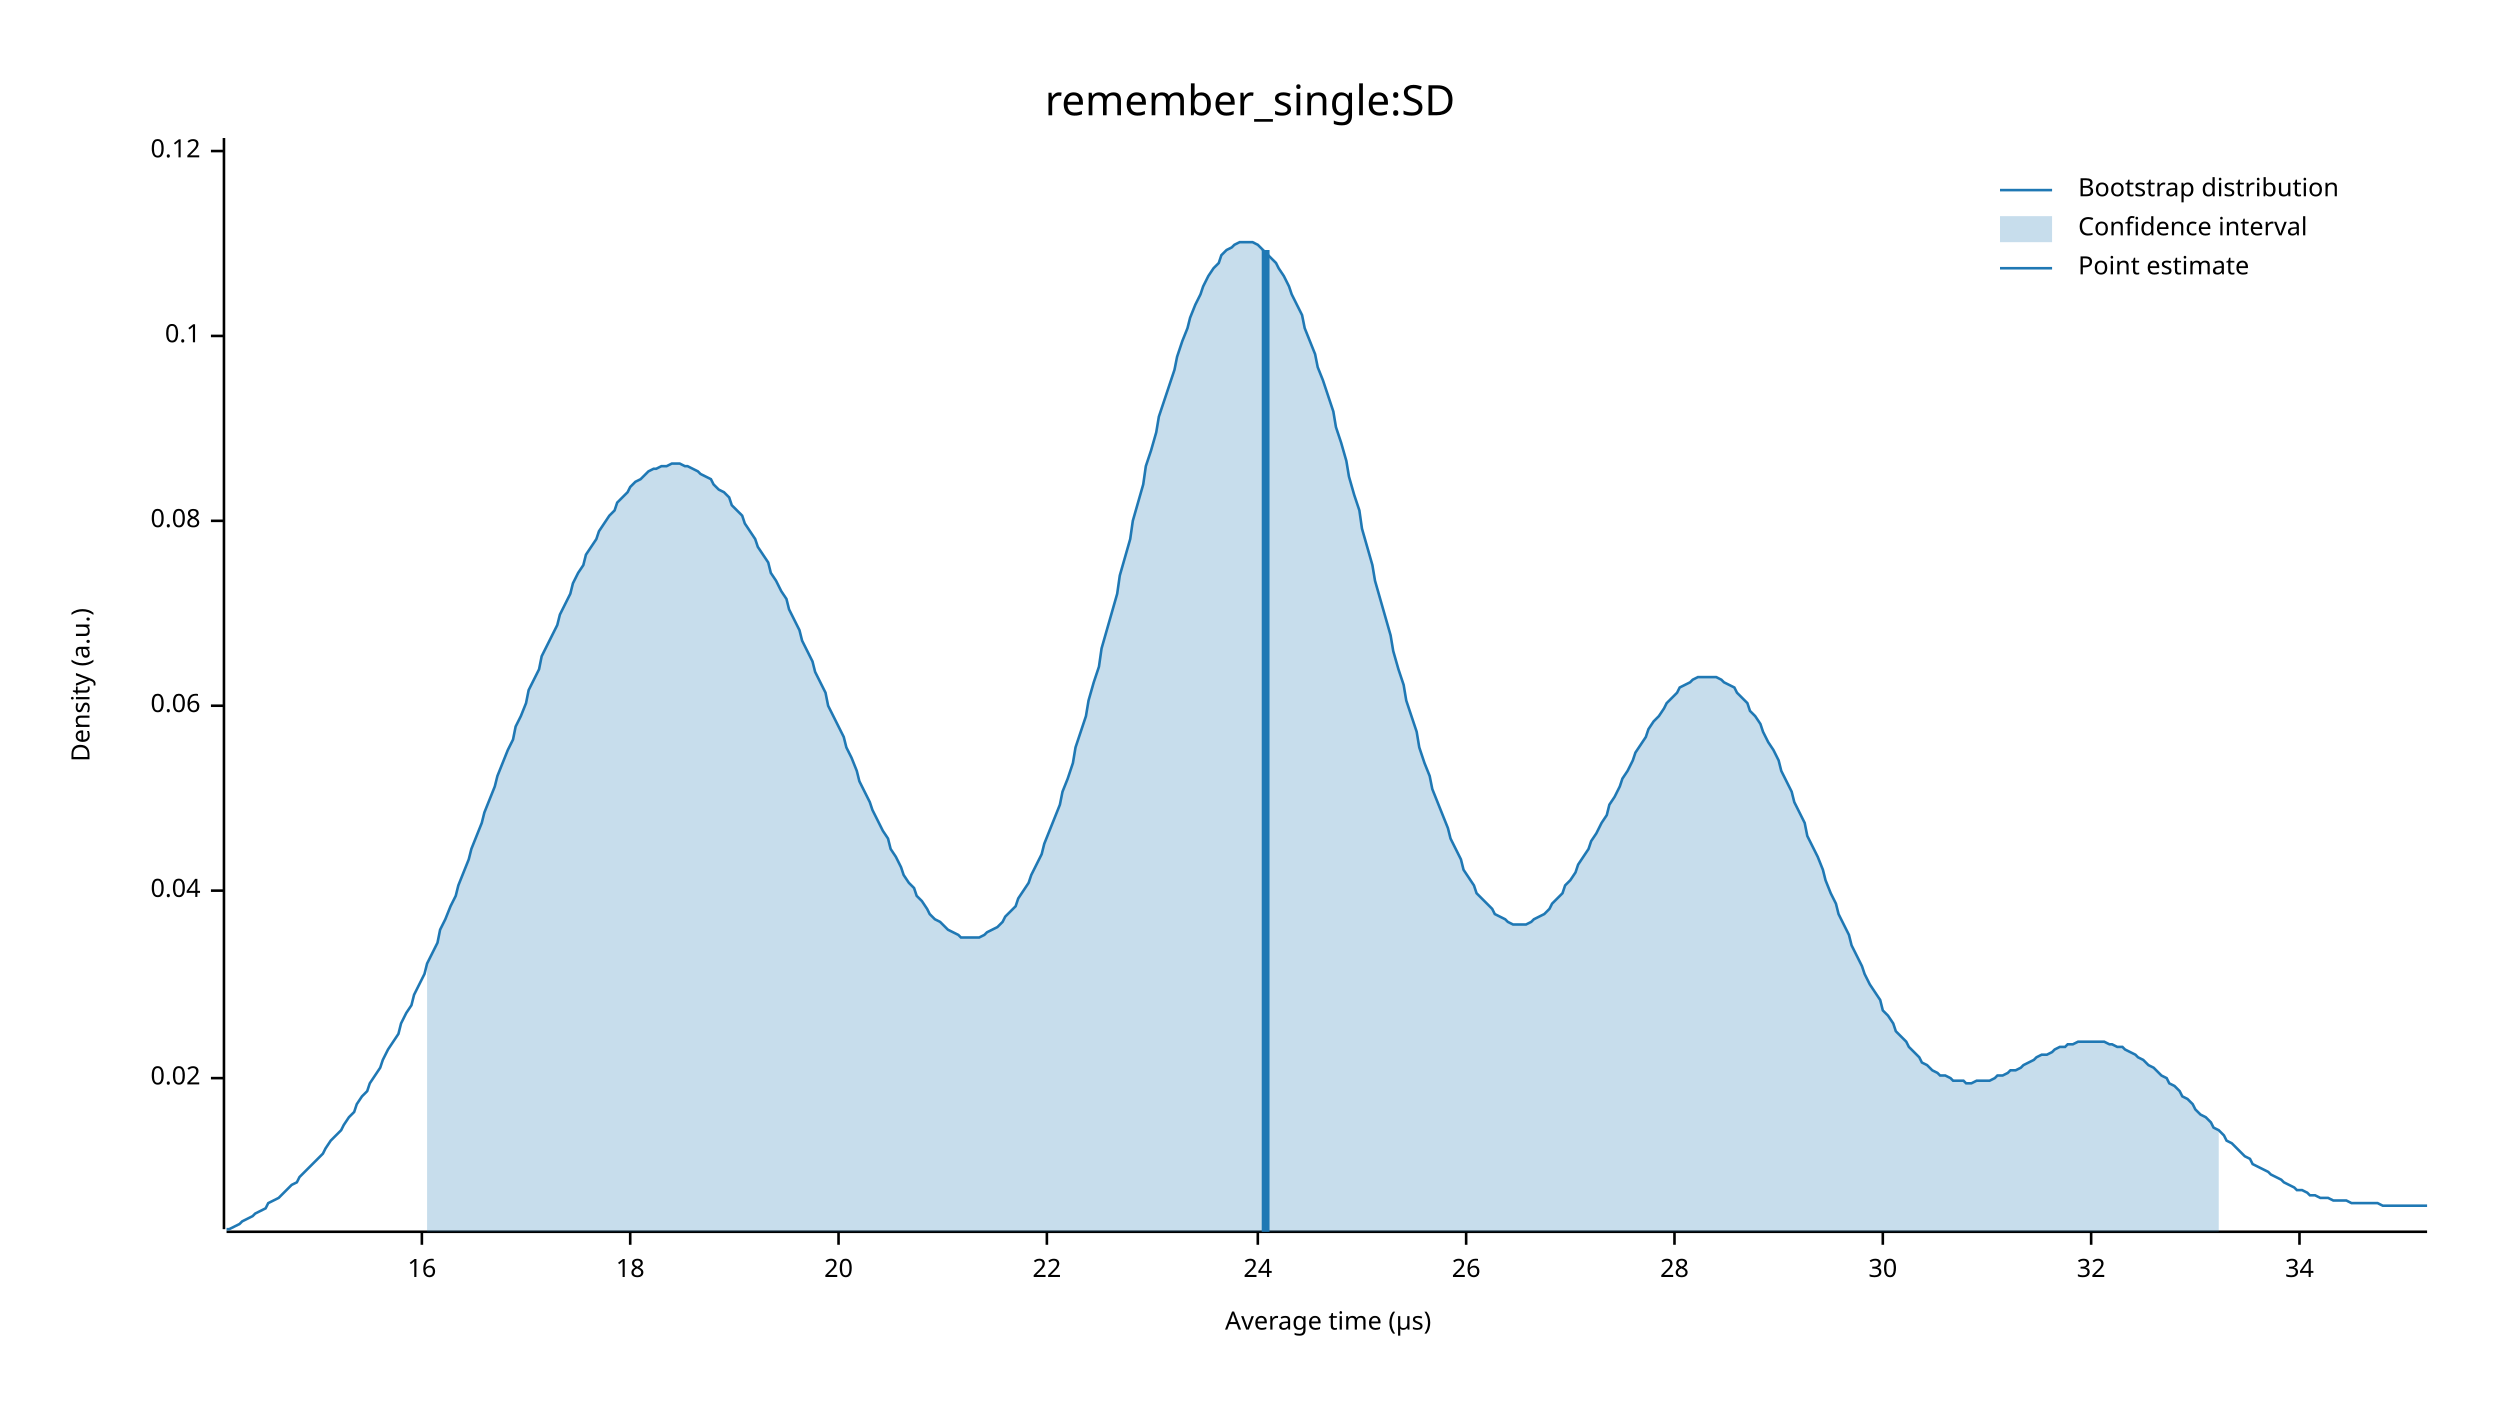
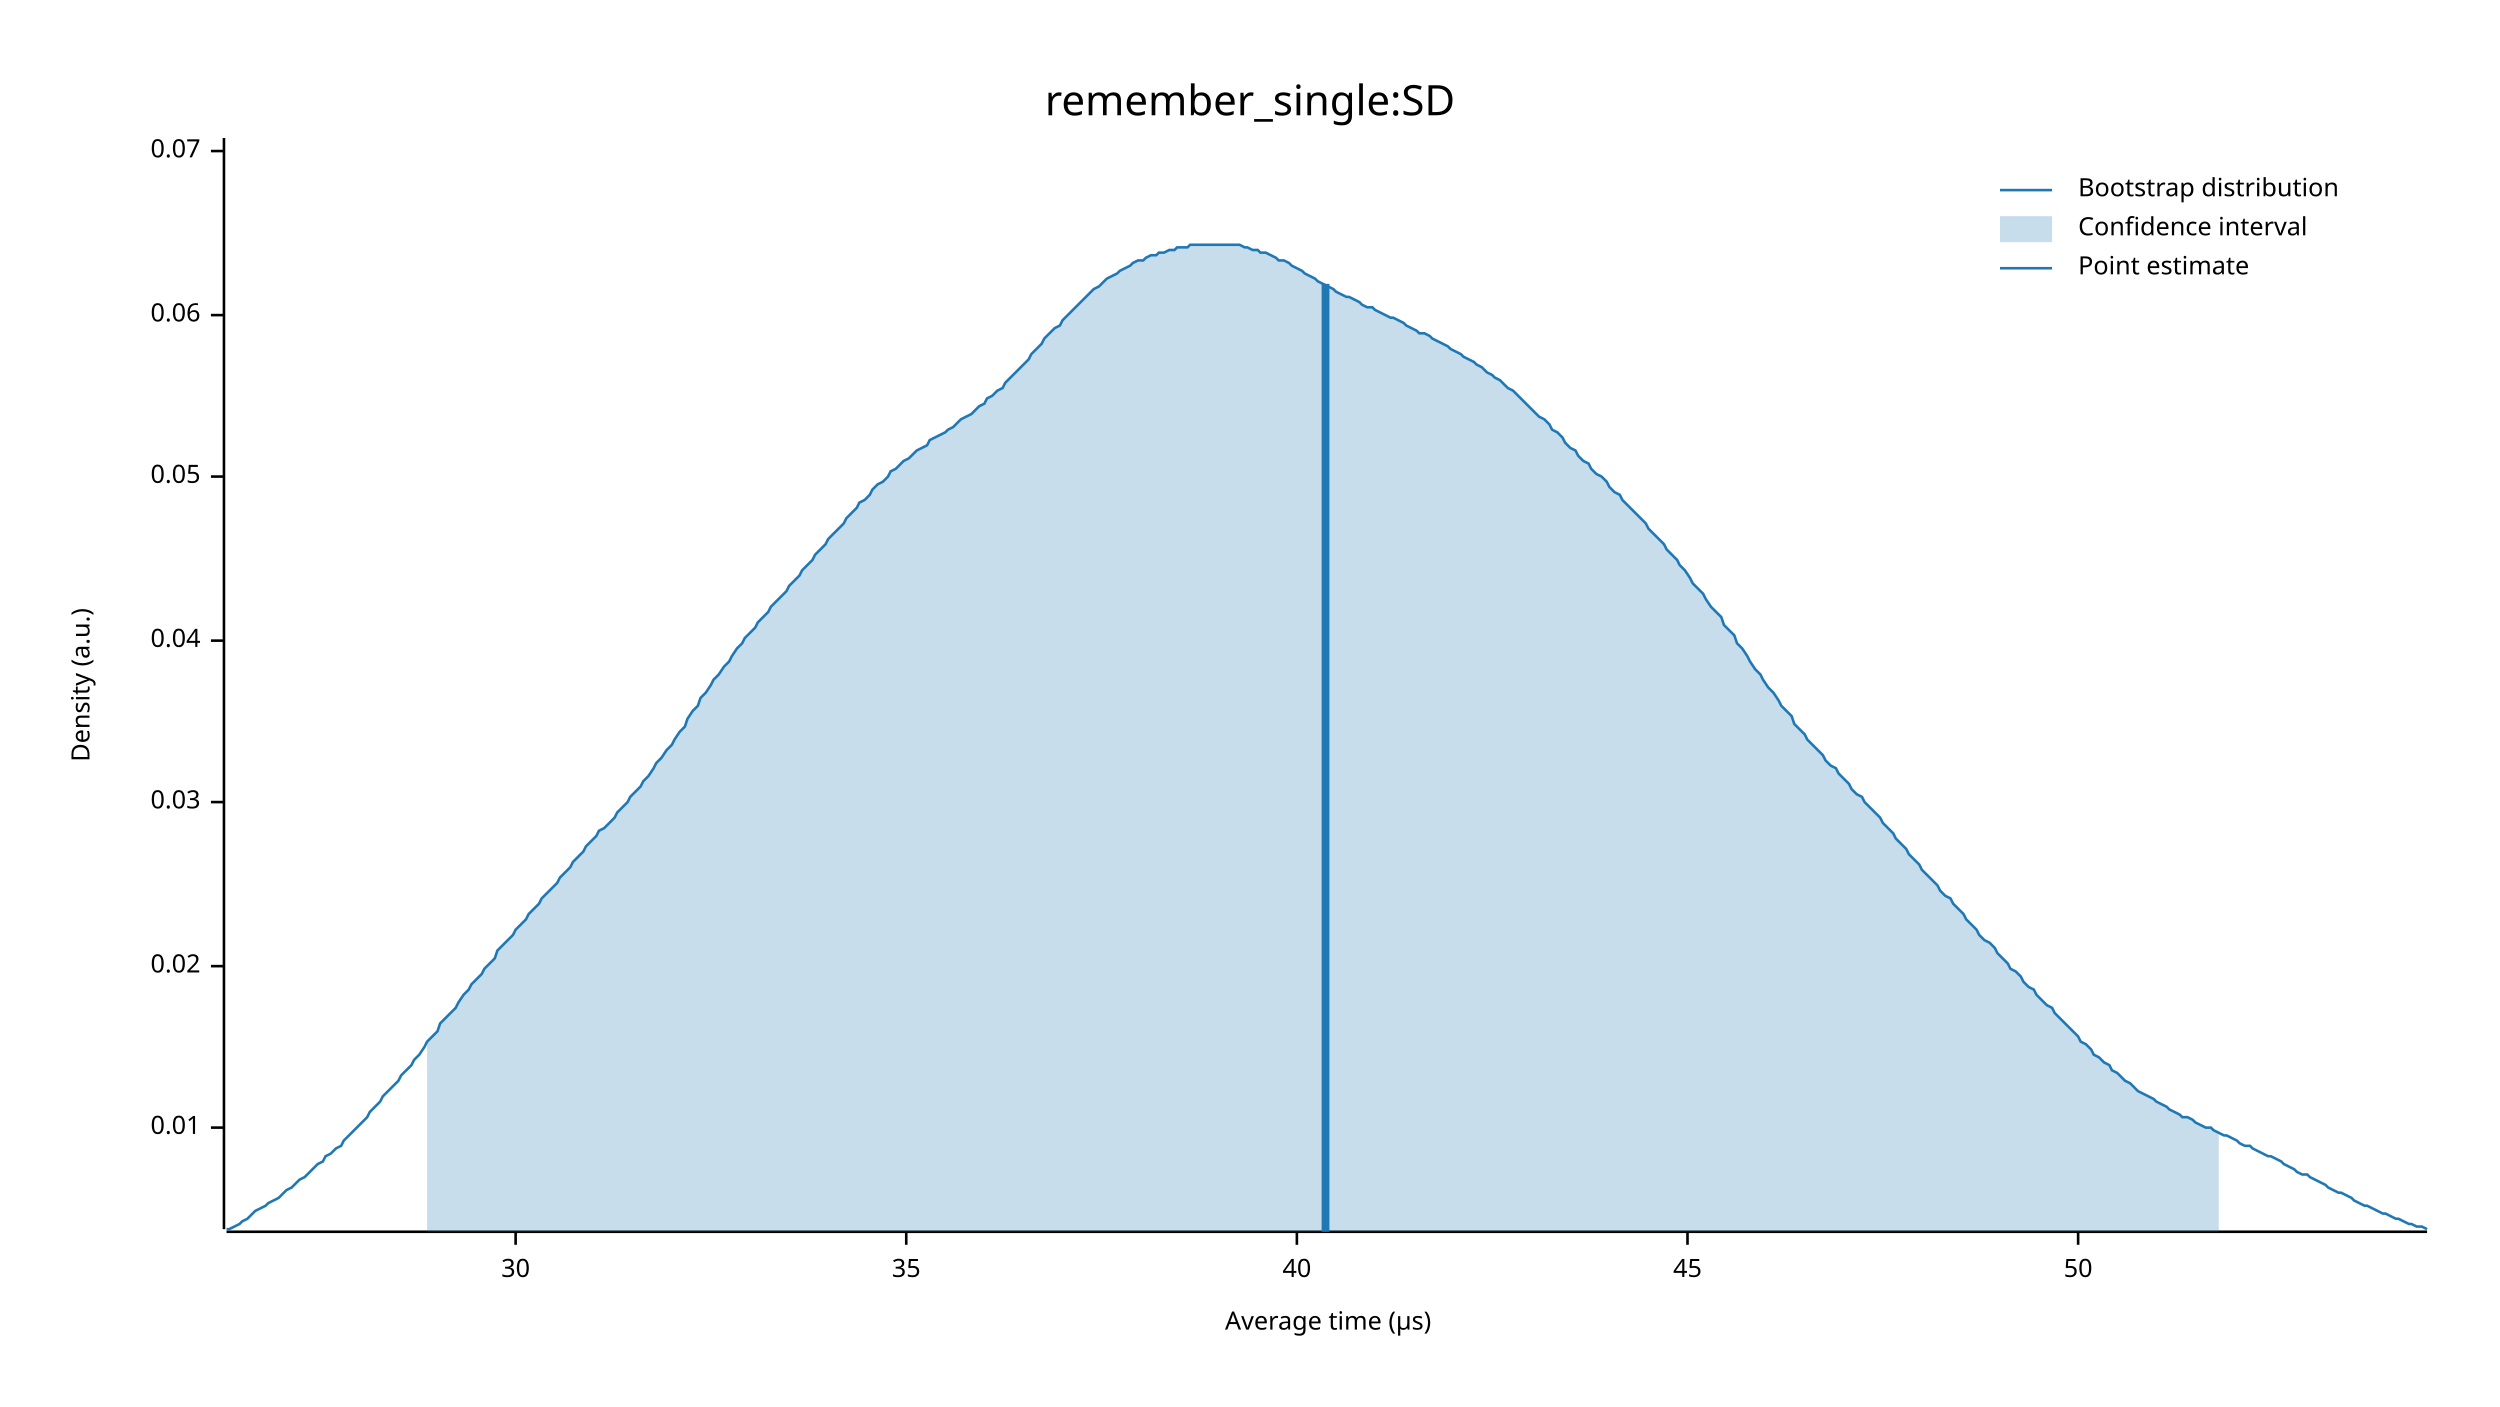
<svg xmlns="http://www.w3.org/2000/svg" width="960" height="540" viewBox="0 0 960 540">
  <text x="480" y="32" dy="0.76em" text-anchor="middle" font-family="sans-serif" font-size="16.129" opacity="1" fill="#000000">
remember_single:SD
</text>
  <text x="27" y="263" dy="0.76em" text-anchor="middle" font-family="sans-serif" font-size="9.677" opacity="1" fill="#000000" transform="rotate(270, 27, 263)">
Density (a.u.)
</text>
  <text x="510" y="513" dy="-0.5ex" text-anchor="middle" font-family="sans-serif" font-size="9.677" opacity="1" fill="#000000">
Average time (µs)
</text>
  <polyline fill="none" opacity="1" stroke="#000000" stroke-width="1" points="86,53 86,472 " />
-   <text x="77" y="414" dy="0.5ex" text-anchor="end" font-family="sans-serif" font-size="9.677" opacity="1" fill="#000000">
+   <text x="77" y="433" dy="0.5ex" text-anchor="end" font-family="sans-serif" font-size="9.677" opacity="1" fill="#000000">
+ 0.01
+ </text>
+   <polyline fill="none" opacity="1" stroke="#000000" stroke-width="1" points="81,433 86,433 " />
+   <text x="77" y="371" dy="0.5ex" text-anchor="end" font-family="sans-serif" font-size="9.677" opacity="1" fill="#000000">
0.02
</text>
-   <polyline fill="none" opacity="1" stroke="#000000" stroke-width="1" points="81,414 86,414 " />
-   <text x="77" y="342" dy="0.5ex" text-anchor="end" font-family="sans-serif" font-size="9.677" opacity="1" fill="#000000">
+   <polyline fill="none" opacity="1" stroke="#000000" stroke-width="1" points="81,371 86,371 " />
+   <text x="77" y="308" dy="0.5ex" text-anchor="end" font-family="sans-serif" font-size="9.677" opacity="1" fill="#000000">
+ 0.03
+ </text>
+   <polyline fill="none" opacity="1" stroke="#000000" stroke-width="1" points="81,308 86,308 " />
+   <text x="77" y="246" dy="0.5ex" text-anchor="end" font-family="sans-serif" font-size="9.677" opacity="1" fill="#000000">
0.04
</text>
-   <polyline fill="none" opacity="1" stroke="#000000" stroke-width="1" points="81,342 86,342 " />
-   <text x="77" y="271" dy="0.5ex" text-anchor="end" font-family="sans-serif" font-size="9.677" opacity="1" fill="#000000">
+   <polyline fill="none" opacity="1" stroke="#000000" stroke-width="1" points="81,246 86,246 " />
+   <text x="77" y="183" dy="0.5ex" text-anchor="end" font-family="sans-serif" font-size="9.677" opacity="1" fill="#000000">
+ 0.05
+ </text>
+   <polyline fill="none" opacity="1" stroke="#000000" stroke-width="1" points="81,183 86,183 " />
+   <text x="77" y="121" dy="0.5ex" text-anchor="end" font-family="sans-serif" font-size="9.677" opacity="1" fill="#000000">
0.06
</text>
-   <polyline fill="none" opacity="1" stroke="#000000" stroke-width="1" points="81,271 86,271 " />
-   <text x="77" y="200" dy="0.5ex" text-anchor="end" font-family="sans-serif" font-size="9.677" opacity="1" fill="#000000">
- 0.08
- </text>
-   <polyline fill="none" opacity="1" stroke="#000000" stroke-width="1" points="81,200 86,200 " />
-   <text x="77" y="129" dy="0.5ex" text-anchor="end" font-family="sans-serif" font-size="9.677" opacity="1" fill="#000000">
- 0.1
- </text>
-   <polyline fill="none" opacity="1" stroke="#000000" stroke-width="1" points="81,129 86,129 " />
+   <polyline fill="none" opacity="1" stroke="#000000" stroke-width="1" points="81,121 86,121 " />
  <text x="77" y="58" dy="0.5ex" text-anchor="end" font-family="sans-serif" font-size="9.677" opacity="1" fill="#000000">
- 0.12
+ 0.07
</text>
  <polyline fill="none" opacity="1" stroke="#000000" stroke-width="1" points="81,58 86,58 " />
  <polyline fill="none" opacity="1" stroke="#000000" stroke-width="1" points="87,473 932,473 " />
-   <text x="162" y="483" dy="0.76em" text-anchor="middle" font-family="sans-serif" font-size="9.677" opacity="1" fill="#000000">
- 16
- </text>
-   <polyline fill="none" opacity="1" stroke="#000000" stroke-width="1" points="162,473 162,478 " />
-   <text x="242" y="483" dy="0.76em" text-anchor="middle" font-family="sans-serif" font-size="9.677" opacity="1" fill="#000000">
- 18
- </text>
-   <polyline fill="none" opacity="1" stroke="#000000" stroke-width="1" points="242,473 242,478 " />
-   <text x="322" y="483" dy="0.76em" text-anchor="middle" font-family="sans-serif" font-size="9.677" opacity="1" fill="#000000">
- 20
- </text>
-   <polyline fill="none" opacity="1" stroke="#000000" stroke-width="1" points="322,473 322,478 " />
-   <text x="402" y="483" dy="0.76em" text-anchor="middle" font-family="sans-serif" font-size="9.677" opacity="1" fill="#000000">
- 22
- </text>
-   <polyline fill="none" opacity="1" stroke="#000000" stroke-width="1" points="402,473 402,478 " />
-   <text x="483" y="483" dy="0.76em" text-anchor="middle" font-family="sans-serif" font-size="9.677" opacity="1" fill="#000000">
- 24
- </text>
-   <polyline fill="none" opacity="1" stroke="#000000" stroke-width="1" points="483,473 483,478 " />
-   <text x="563" y="483" dy="0.76em" text-anchor="middle" font-family="sans-serif" font-size="9.677" opacity="1" fill="#000000">
- 26
- </text>
-   <polyline fill="none" opacity="1" stroke="#000000" stroke-width="1" points="563,473 563,478 " />
-   <text x="643" y="483" dy="0.76em" text-anchor="middle" font-family="sans-serif" font-size="9.677" opacity="1" fill="#000000">
- 28
- </text>
-   <polyline fill="none" opacity="1" stroke="#000000" stroke-width="1" points="643,473 643,478 " />
-   <text x="723" y="483" dy="0.76em" text-anchor="middle" font-family="sans-serif" font-size="9.677" opacity="1" fill="#000000">
+   <text x="198" y="483" dy="0.76em" text-anchor="middle" font-family="sans-serif" font-size="9.677" opacity="1" fill="#000000">
30
</text>
-   <polyline fill="none" opacity="1" stroke="#000000" stroke-width="1" points="723,473 723,478 " />
-   <text x="803" y="483" dy="0.76em" text-anchor="middle" font-family="sans-serif" font-size="9.677" opacity="1" fill="#000000">
- 32
+   <polyline fill="none" opacity="1" stroke="#000000" stroke-width="1" points="198,473 198,478 " />
+   <text x="348" y="483" dy="0.76em" text-anchor="middle" font-family="sans-serif" font-size="9.677" opacity="1" fill="#000000">
+ 35
</text>
-   <polyline fill="none" opacity="1" stroke="#000000" stroke-width="1" points="803,473 803,478 " />
-   <text x="883" y="483" dy="0.76em" text-anchor="middle" font-family="sans-serif" font-size="9.677" opacity="1" fill="#000000">
- 34
+   <polyline fill="none" opacity="1" stroke="#000000" stroke-width="1" points="348,473 348,478 " />
+   <text x="498" y="483" dy="0.76em" text-anchor="middle" font-family="sans-serif" font-size="9.677" opacity="1" fill="#000000">
+ 40
</text>
-   <polyline fill="none" opacity="1" stroke="#000000" stroke-width="1" points="883,473 883,478 " />
-   <polyline fill="none" opacity="1" stroke="#1F78B4" stroke-width="1" points="87,472 88,472 90,471 92,470 93,469 95,468 97,467 98,466 100,465 102,464 103,462 105,461 107,460 109,458 110,457 112,455 114,454 115,452 117,450 119,448 120,447 122,445 124,443 125,441 127,438 129,436 131,434 132,432 134,429 136,427 137,424 139,421 141,419 142,416 144,413 146,410 147,407 149,403 151,400 153,397 154,393 156,389 158,386 159,382 161,378 163,374 164,370 166,366 168,362 169,357 171,353 173,348 175,344 176,340 178,335 180,330 181,326 183,321 185,316 186,312 188,307 190,302 191,298 193,293 195,288 197,284 198,279 200,275 202,270 203,265 205,261 207,257 208,252 210,248 212,244 214,240 215,236 217,232 219,228 220,224 222,220 224,217 225,213 227,210 229,207 230,204 232,201 234,198 236,196 237,193 239,191 241,189 242,187 244,185 246,184 247,183 249,181 251,180 252,180 254,179 256,179 258,178 259,178 261,178 263,179 264,179 266,180 268,181 269,182 271,183 273,184 274,186 276,188 278,189 280,191 281,194 283,196 285,198 286,201 288,204 290,207 291,210 293,213 295,216 296,220 298,223 300,227 302,230 303,234 305,238 307,242 308,246 310,250 312,254 313,258 315,262 317,266 318,271 320,275 322,279 324,283 325,287 327,291 329,296 330,300 332,304 334,308 335,311 337,315 339,319 341,322 342,326 344,329 346,333 347,336 349,339 351,341 352,344 354,346 356,349 357,351 359,353 361,354 363,356 364,357 366,358 368,359 369,360 371,360 373,360 374,360 376,360 378,359 379,358 381,357 383,356 385,354 386,352 388,350 390,348 391,345 393,342 395,339 396,336 398,332 400,328 401,324 403,319 405,314 407,309 408,304 410,299 412,293 413,287 415,281 417,275 418,269 420,262 422,256 423,249 425,242 427,235 429,228 430,221 432,214 434,207 435,200 437,193 439,186 440,179 442,173 444,166 445,160 447,154 449,148 451,142 452,137 454,131 456,126 457,122 459,117 461,113 462,110 464,106 466,103 468,101 469,98 471,96 473,95 474,94 476,93 478,93 479,93 481,93 483,94 484,95 486,97 488,99 490,101 491,103 493,106 495,110 496,113 498,117 500,121 501,126 503,131 505,136 506,141 508,146 510,152 512,158 513,164 515,170 517,177 518,183 520,190 522,196 523,203 525,210 527,217 528,223 530,230 532,237 534,244 535,250 537,257 539,263 540,269 542,275 544,281 545,287 547,293 549,298 550,303 552,308 554,313 556,318 557,322 559,326 561,330 562,334 564,337 566,340 567,343 569,345 571,347 573,349 574,351 576,352 578,353 579,354 581,355 583,355 584,355 586,355 588,354 589,353 591,352 593,351 595,349 596,347 598,345 600,343 601,340 603,338 605,335 606,332 608,329 610,326 611,323 613,320 615,316 617,313 618,309 620,306 622,302 623,299 625,296 627,292 628,289 630,286 632,283 633,280 635,277 637,275 639,272 640,270 642,268 644,266 645,264 647,263 649,262 650,261 652,260 654,260 655,260 657,260 659,260 661,261 662,262 664,263 666,264 667,266 669,268 671,270 672,273 674,275 676,278 677,281 679,285 681,288 683,292 684,296 686,300 688,304 689,308 691,312 693,316 694,321 696,325 698,329 700,334 701,338 703,343 705,347 706,351 708,355 710,359 711,363 713,367 715,371 716,374 718,378 720,381 722,384 723,388 725,390 727,393 728,396 730,398 732,400 733,402 735,404 737,406 738,408 740,409 742,411 744,412 745,413 747,413 749,414 750,415 752,415 754,415 755,416 757,416 759,415 760,415 762,415 764,415 766,414 767,413 769,413 771,412 772,411 774,411 776,410 777,409 779,408 781,407 782,406 784,405 786,405 788,404 789,403 791,402 793,402 794,401 796,401 798,400 799,400 801,400 803,400 804,400 806,400 808,400 810,401 811,401 813,402 815,402 816,403 818,404 820,405 821,406 823,407 825,409 827,410 828,411 830,413 832,414 833,416 835,417 837,419 838,421 840,422 842,424 843,426 845,428 847,429 849,431 850,433 852,434 854,436 855,438 857,439 859,441 860,442 862,444 864,445 865,447 867,448 869,449 871,450 872,451 874,452 876,453 877,454 879,455 881,456 882,457 884,457 886,458 887,459 889,459 891,460 893,460 894,460 896,461 898,461 899,461 901,461 903,462 904,462 906,462 908,462 909,462 911,462 913,462 915,463 916,463 918,463 920,463 921,463 923,463 925,463 926,463 928,463 930,463 932,463 " />
-   <polygon opacity="0.25" fill="#1F78B4" points="164,370 166,366 168,362 169,357 171,353 173,348 175,344 176,340 178,335 180,330 181,326 183,321 185,316 186,312 188,307 190,302 191,298 193,293 195,288 197,284 198,279 200,275 202,270 203,265 205,261 207,257 208,252 210,248 212,244 214,240 215,236 217,232 219,228 220,224 222,220 224,217 225,213 227,210 229,207 230,204 232,201 234,198 236,196 237,193 239,191 241,189 242,187 244,185 246,184 247,183 249,181 251,180 252,180 254,179 256,179 258,178 259,178 261,178 263,179 264,179 266,180 268,181 269,182 271,183 273,184 274,186 276,188 278,189 280,191 281,194 283,196 285,198 286,201 288,204 290,207 291,210 293,213 295,216 296,220 298,223 300,227 302,230 303,234 305,238 307,242 308,246 310,250 312,254 313,258 315,262 317,266 318,271 320,275 322,279 324,283 325,287 327,291 329,296 330,300 332,304 334,308 335,311 337,315 339,319 341,322 342,326 344,329 346,333 347,336 349,339 351,341 352,344 354,346 356,349 357,351 359,353 361,354 363,356 364,357 366,358 368,359 369,360 371,360 373,360 374,360 376,360 378,359 379,358 381,357 383,356 385,354 386,352 388,350 390,348 391,345 393,342 395,339 396,336 398,332 400,328 401,324 403,319 405,314 407,309 408,304 410,299 412,293 413,287 415,281 417,275 418,269 420,262 422,256 423,249 425,242 427,235 429,228 430,221 432,214 434,207 435,200 437,193 439,186 440,179 442,173 444,166 445,160 447,154 449,148 451,142 452,137 454,131 456,126 457,122 459,117 461,113 462,110 464,106 466,103 468,101 469,98 471,96 473,95 474,94 476,93 478,93 479,93 481,93 483,94 484,95 486,97 488,99 490,101 491,103 493,106 495,110 496,113 498,117 500,121 501,126 503,131 505,136 506,141 508,146 510,152 512,158 513,164 515,170 517,177 518,183 520,190 522,196 523,203 525,210 527,217 528,223 530,230 532,237 534,244 535,250 537,257 539,263 540,269 542,275 544,281 545,287 547,293 549,298 550,303 552,308 554,313 556,318 557,322 559,326 561,330 562,334 564,337 566,340 567,343 569,345 571,347 573,349 574,351 576,352 578,353 579,354 581,355 583,355 584,355 586,355 588,354 589,353 591,352 593,351 595,349 596,347 598,345 600,343 601,340 603,338 605,335 606,332 608,329 610,326 611,323 613,320 615,316 617,313 618,309 620,306 622,302 623,299 625,296 627,292 628,289 630,286 632,283 633,280 635,277 637,275 639,272 640,270 642,268 644,266 645,264 647,263 649,262 650,261 652,260 654,260 655,260 657,260 659,260 661,261 662,262 664,263 666,264 667,266 669,268 671,270 672,273 674,275 676,278 677,281 679,285 681,288 683,292 684,296 686,300 688,304 689,308 691,312 693,316 694,321 696,325 698,329 700,334 701,338 703,343 705,347 706,351 708,355 710,359 711,363 713,367 715,371 716,374 718,378 720,381 722,384 723,388 725,390 727,393 728,396 730,398 732,400 733,402 735,404 737,406 738,408 740,409 742,411 744,412 745,413 747,413 749,414 750,415 752,415 754,415 755,416 757,416 759,415 760,415 762,415 764,415 766,414 767,413 769,413 771,412 772,411 774,411 776,410 777,409 779,408 781,407 782,406 784,405 786,405 788,404 789,403 791,402 793,402 794,401 796,401 798,400 799,400 801,400 803,400 804,400 806,400 808,400 810,401 811,401 813,402 815,402 816,403 818,404 820,405 821,406 823,407 825,409 827,410 828,411 830,413 832,414 833,416 835,417 837,419 838,421 840,422 842,424 843,426 845,428 847,429 849,431 850,433 852,434 852,473 164,473 " />
-   <polyline fill="none" opacity="1" stroke="#1F78B4" stroke-width="3" points="486,473 486,96 " />
+   <polyline fill="none" opacity="1" stroke="#000000" stroke-width="1" points="498,473 498,478 " />
+   <text x="648" y="483" dy="0.76em" text-anchor="middle" font-family="sans-serif" font-size="9.677" opacity="1" fill="#000000">
+ 45
+ </text>
+   <polyline fill="none" opacity="1" stroke="#000000" stroke-width="1" points="648,473 648,478 " />
+   <text x="798" y="483" dy="0.76em" text-anchor="middle" font-family="sans-serif" font-size="9.677" opacity="1" fill="#000000">
+ 50
+ </text>
+   <polyline fill="none" opacity="1" stroke="#000000" stroke-width="1" points="798,473 798,478 " />
+   <polyline fill="none" opacity="1" stroke="#1F78B4" stroke-width="1" points="87,472 88,472 90,471 92,470 93,469 95,468 97,466 98,465 100,464 102,463 103,462 105,461 107,460 109,458 110,457 112,456 114,454 115,453 117,452 119,450 120,449 122,447 124,446 125,444 127,443 129,441 131,440 132,438 134,436 136,434 137,433 139,431 141,429 142,427 144,425 146,423 147,421 149,419 151,417 153,415 154,413 156,411 158,409 159,407 161,405 163,402 164,400 166,398 168,396 169,393 171,391 173,389 175,387 176,385 178,382 180,380 181,378 183,376 185,374 186,372 188,370 190,368 191,365 193,363 195,361 197,359 198,357 200,355 202,353 203,351 205,349 207,347 208,345 210,343 212,341 214,339 215,337 217,335 219,333 220,331 222,329 224,327 225,325 227,323 229,321 230,319 232,318 234,316 236,314 237,312 239,310 241,308 242,306 244,304 246,302 247,300 249,298 251,295 252,293 254,291 256,288 258,286 259,284 261,281 263,279 264,276 266,273 268,271 269,268 271,266 273,263 274,261 276,259 278,256 280,254 281,252 283,249 285,247 286,245 288,243 290,241 291,239 293,237 295,235 296,233 298,231 300,229 302,227 303,225 305,223 307,221 308,219 310,217 312,215 313,213 315,211 317,209 318,207 320,205 322,203 324,201 325,199 327,197 329,195 330,193 332,192 334,190 335,188 337,186 339,185 341,183 342,181 344,180 346,178 347,177 349,176 351,174 352,173 354,172 356,171 357,169 359,168 361,167 363,166 364,165 366,164 368,162 369,161 371,160 373,159 374,158 376,156 378,155 379,153 381,152 383,150 385,149 386,147 388,145 390,143 391,142 393,140 395,138 396,136 398,134 400,132 401,130 403,128 405,126 407,125 408,123 410,121 412,119 413,118 415,116 417,114 418,113 420,111 422,110 423,109 425,107 427,106 429,105 430,104 432,103 434,102 435,101 437,100 439,100 440,99 442,98 444,98 445,97 447,97 449,96 451,96 452,95 454,95 456,95 457,94 459,94 461,94 462,94 464,94 466,94 468,94 469,94 471,94 473,94 474,94 476,94 478,95 479,95 481,96 483,96 484,97 486,97 488,98 490,99 491,100 493,100 495,101 496,102 498,103 500,104 501,105 503,106 505,107 506,108 508,109 510,110 512,111 513,112 515,113 517,114 518,114 520,115 522,116 523,117 525,118 527,118 528,119 530,120 532,121 534,122 535,122 537,123 539,124 540,125 542,126 544,127 545,128 547,128 549,129 550,130 552,131 554,132 556,133 557,134 559,135 561,136 562,137 564,138 566,139 567,140 569,141 571,143 573,144 574,145 576,146 578,148 579,149 581,150 583,152 584,153 586,155 588,157 589,158 591,160 593,161 595,163 596,165 598,166 600,168 601,170 603,172 605,173 606,175 608,177 610,178 611,180 613,182 615,183 617,185 618,187 620,189 622,190 623,192 625,194 627,196 628,197 630,199 632,201 633,203 635,205 637,207 639,209 640,211 642,213 644,215 645,217 647,219 649,222 650,224 652,226 654,228 655,230 657,233 659,235 661,237 662,240 664,242 666,244 667,247 669,249 671,252 672,254 674,257 676,259 677,261 679,264 681,266 683,269 684,271 686,273 688,275 689,278 691,280 693,282 694,284 696,286 698,288 700,290 701,292 703,294 705,295 706,297 708,299 710,301 711,303 713,305 715,306 716,308 718,310 720,312 722,314 723,316 725,318 727,320 728,322 730,324 732,326 733,328 735,330 737,332 738,334 740,336 742,338 744,340 745,342 747,344 749,345 750,347 752,349 754,351 755,353 757,355 759,357 760,359 762,361 764,362 766,364 767,366 769,368 771,370 772,372 774,373 776,375 777,377 779,379 781,380 782,382 784,384 786,386 788,387 789,389 791,391 793,393 794,394 796,396 798,398 799,400 801,401 803,403 804,405 806,406 808,408 810,409 811,411 813,412 815,414 816,415 818,416 820,418 821,419 823,420 825,421 827,422 828,423 830,424 832,425 833,426 835,427 837,428 838,429 840,429 842,430 843,431 845,432 847,433 849,433 850,434 852,435 854,436 855,436 857,437 859,438 860,439 862,440 864,440 865,441 867,442 869,443 871,444 872,444 874,445 876,446 877,447 879,448 881,449 882,450 884,451 886,451 887,452 889,453 891,454 893,455 894,456 896,457 898,458 899,458 901,459 903,460 904,461 906,462 908,463 909,463 911,464 913,465 915,466 916,466 918,467 920,468 921,468 923,469 925,470 926,470 928,471 930,471 932,472 " />
+   <polygon opacity="0.25" fill="#1F78B4" points="164,400 166,398 168,396 169,393 171,391 173,389 175,387 176,385 178,382 180,380 181,378 183,376 185,374 186,372 188,370 190,368 191,365 193,363 195,361 197,359 198,357 200,355 202,353 203,351 205,349 207,347 208,345 210,343 212,341 214,339 215,337 217,335 219,333 220,331 222,329 224,327 225,325 227,323 229,321 230,319 232,318 234,316 236,314 237,312 239,310 241,308 242,306 244,304 246,302 247,300 249,298 251,295 252,293 254,291 256,288 258,286 259,284 261,281 263,279 264,276 266,273 268,271 269,268 271,266 273,263 274,261 276,259 278,256 280,254 281,252 283,249 285,247 286,245 288,243 290,241 291,239 293,237 295,235 296,233 298,231 300,229 302,227 303,225 305,223 307,221 308,219 310,217 312,215 313,213 315,211 317,209 318,207 320,205 322,203 324,201 325,199 327,197 329,195 330,193 332,192 334,190 335,188 337,186 339,185 341,183 342,181 344,180 346,178 347,177 349,176 351,174 352,173 354,172 356,171 357,169 359,168 361,167 363,166 364,165 366,164 368,162 369,161 371,160 373,159 374,158 376,156 378,155 379,153 381,152 383,150 385,149 386,147 388,145 390,143 391,142 393,140 395,138 396,136 398,134 400,132 401,130 403,128 405,126 407,125 408,123 410,121 412,119 413,118 415,116 417,114 418,113 420,111 422,110 423,109 425,107 427,106 429,105 430,104 432,103 434,102 435,101 437,100 439,100 440,99 442,98 444,98 445,97 447,97 449,96 451,96 452,95 454,95 456,95 457,94 459,94 461,94 462,94 464,94 466,94 468,94 469,94 471,94 473,94 474,94 476,94 478,95 479,95 481,96 483,96 484,97 486,97 488,98 490,99 491,100 493,100 495,101 496,102 498,103 500,104 501,105 503,106 505,107 506,108 508,109 510,110 512,111 513,112 515,113 517,114 518,114 520,115 522,116 523,117 525,118 527,118 528,119 530,120 532,121 534,122 535,122 537,123 539,124 540,125 542,126 544,127 545,128 547,128 549,129 550,130 552,131 554,132 556,133 557,134 559,135 561,136 562,137 564,138 566,139 567,140 569,141 571,143 573,144 574,145 576,146 578,148 579,149 581,150 583,152 584,153 586,155 588,157 589,158 591,160 593,161 595,163 596,165 598,166 600,168 601,170 603,172 605,173 606,175 608,177 610,178 611,180 613,182 615,183 617,185 618,187 620,189 622,190 623,192 625,194 627,196 628,197 630,199 632,201 633,203 635,205 637,207 639,209 640,211 642,213 644,215 645,217 647,219 649,222 650,224 652,226 654,228 655,230 657,233 659,235 661,237 662,240 664,242 666,244 667,247 669,249 671,252 672,254 674,257 676,259 677,261 679,264 681,266 683,269 684,271 686,273 688,275 689,278 691,280 693,282 694,284 696,286 698,288 700,290 701,292 703,294 705,295 706,297 708,299 710,301 711,303 713,305 715,306 716,308 718,310 720,312 722,314 723,316 725,318 727,320 728,322 730,324 732,326 733,328 735,330 737,332 738,334 740,336 742,338 744,340 745,342 747,344 749,345 750,347 752,349 754,351 755,353 757,355 759,357 760,359 762,361 764,362 766,364 767,366 769,368 771,370 772,372 774,373 776,375 777,377 779,379 781,380 782,382 784,384 786,386 788,387 789,389 791,391 793,393 794,394 796,396 798,398 799,400 801,401 803,403 804,405 806,406 808,408 810,409 811,411 813,412 815,414 816,415 818,416 820,418 821,419 823,420 825,421 827,422 828,423 830,424 832,425 833,426 835,427 837,428 838,429 840,429 842,430 843,431 845,432 847,433 849,433 850,434 852,435 852,473 164,473 " />
+   <polyline fill="none" opacity="1" stroke="#1F78B4" stroke-width="3" points="509,473 509,109 " />
  <text x="798" y="68" dy="0.76em" text-anchor="start" font-family="sans-serif" font-size="9.677" opacity="1" fill="#000000">
Bootstrap distribution
</text>
  <text x="798" y="83" dy="0.76em" text-anchor="start" font-family="sans-serif" font-size="9.677" opacity="1" fill="#000000">
Confidence interval
</text>
  <text x="798" y="98" dy="0.76em" text-anchor="start" font-family="sans-serif" font-size="9.677" opacity="1" fill="#000000">
Point estimate
</text>
  <polyline fill="none" opacity="1" stroke="#1F78B4" stroke-width="1" points="768,73 788,73 " />
  <rect x="768" y="83" width="20" height="10" opacity="0.25" fill="#1F78B4" stroke="none" />
  <polyline fill="none" opacity="1" stroke="#1F78B4" stroke-width="1" points="768,103 788,103 " />
</svg>
